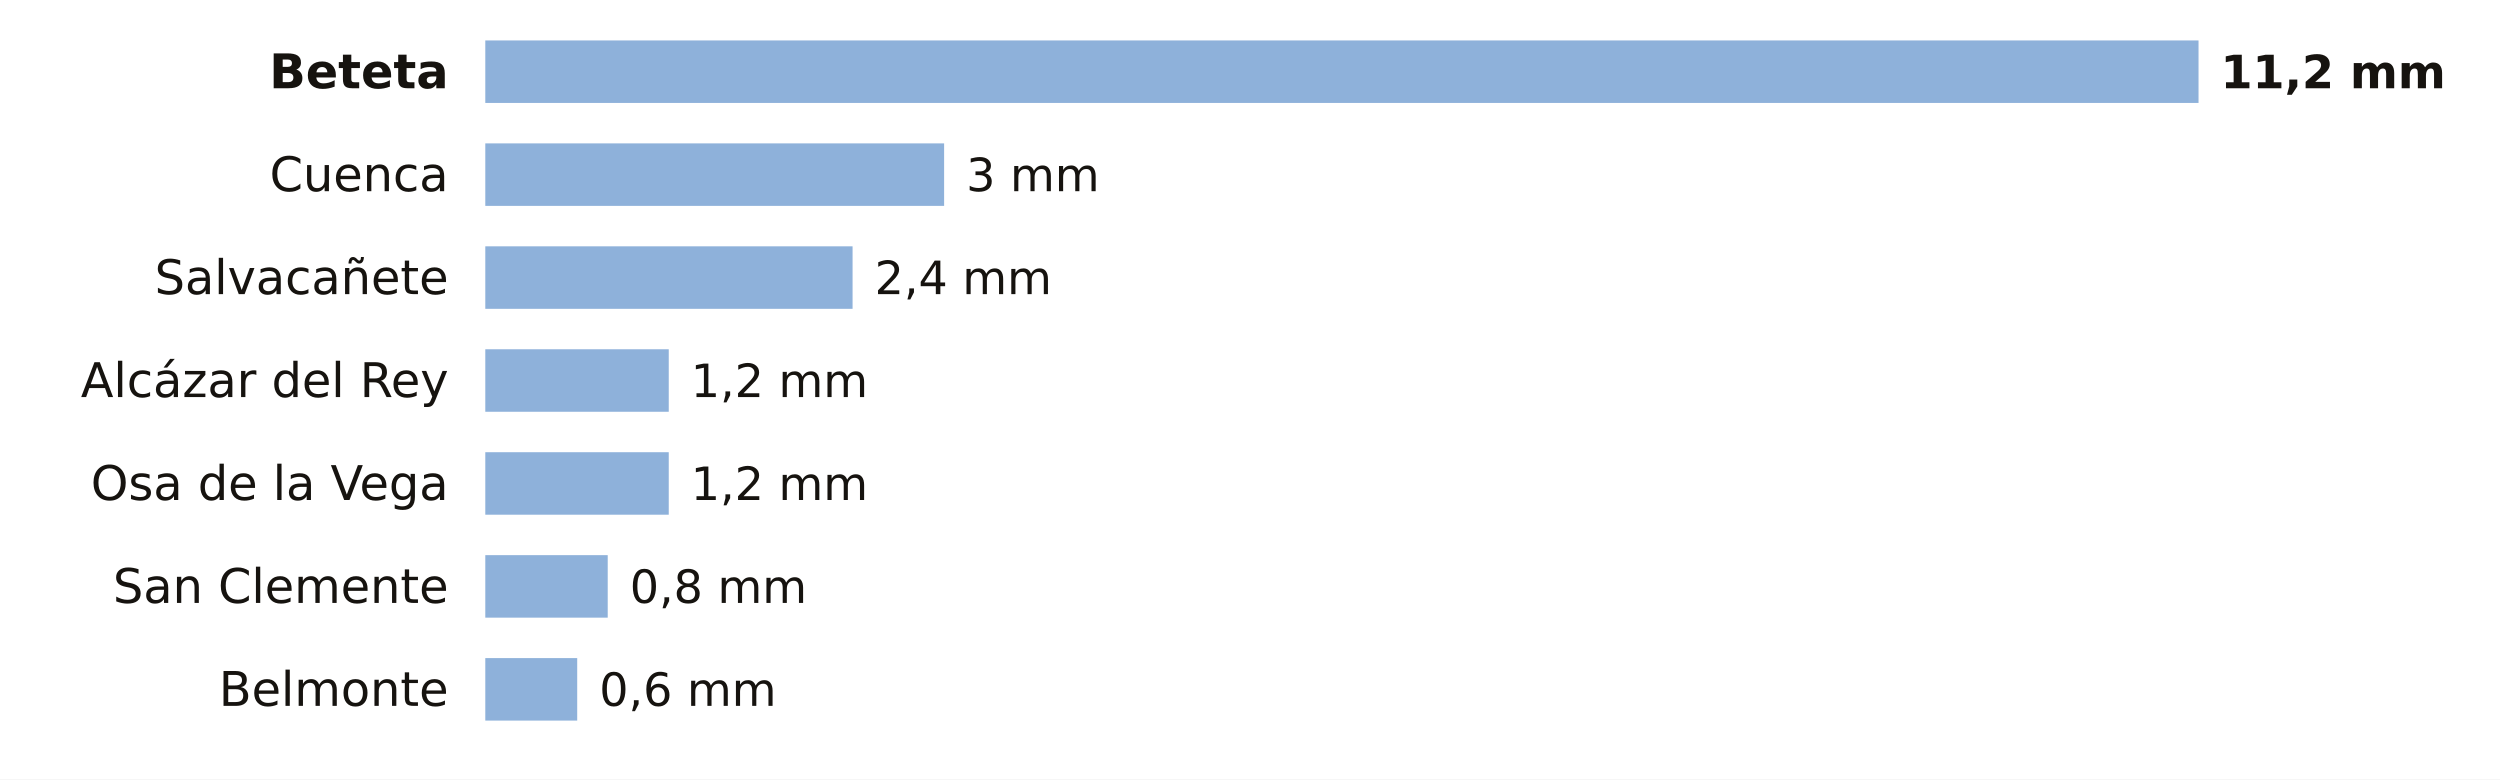
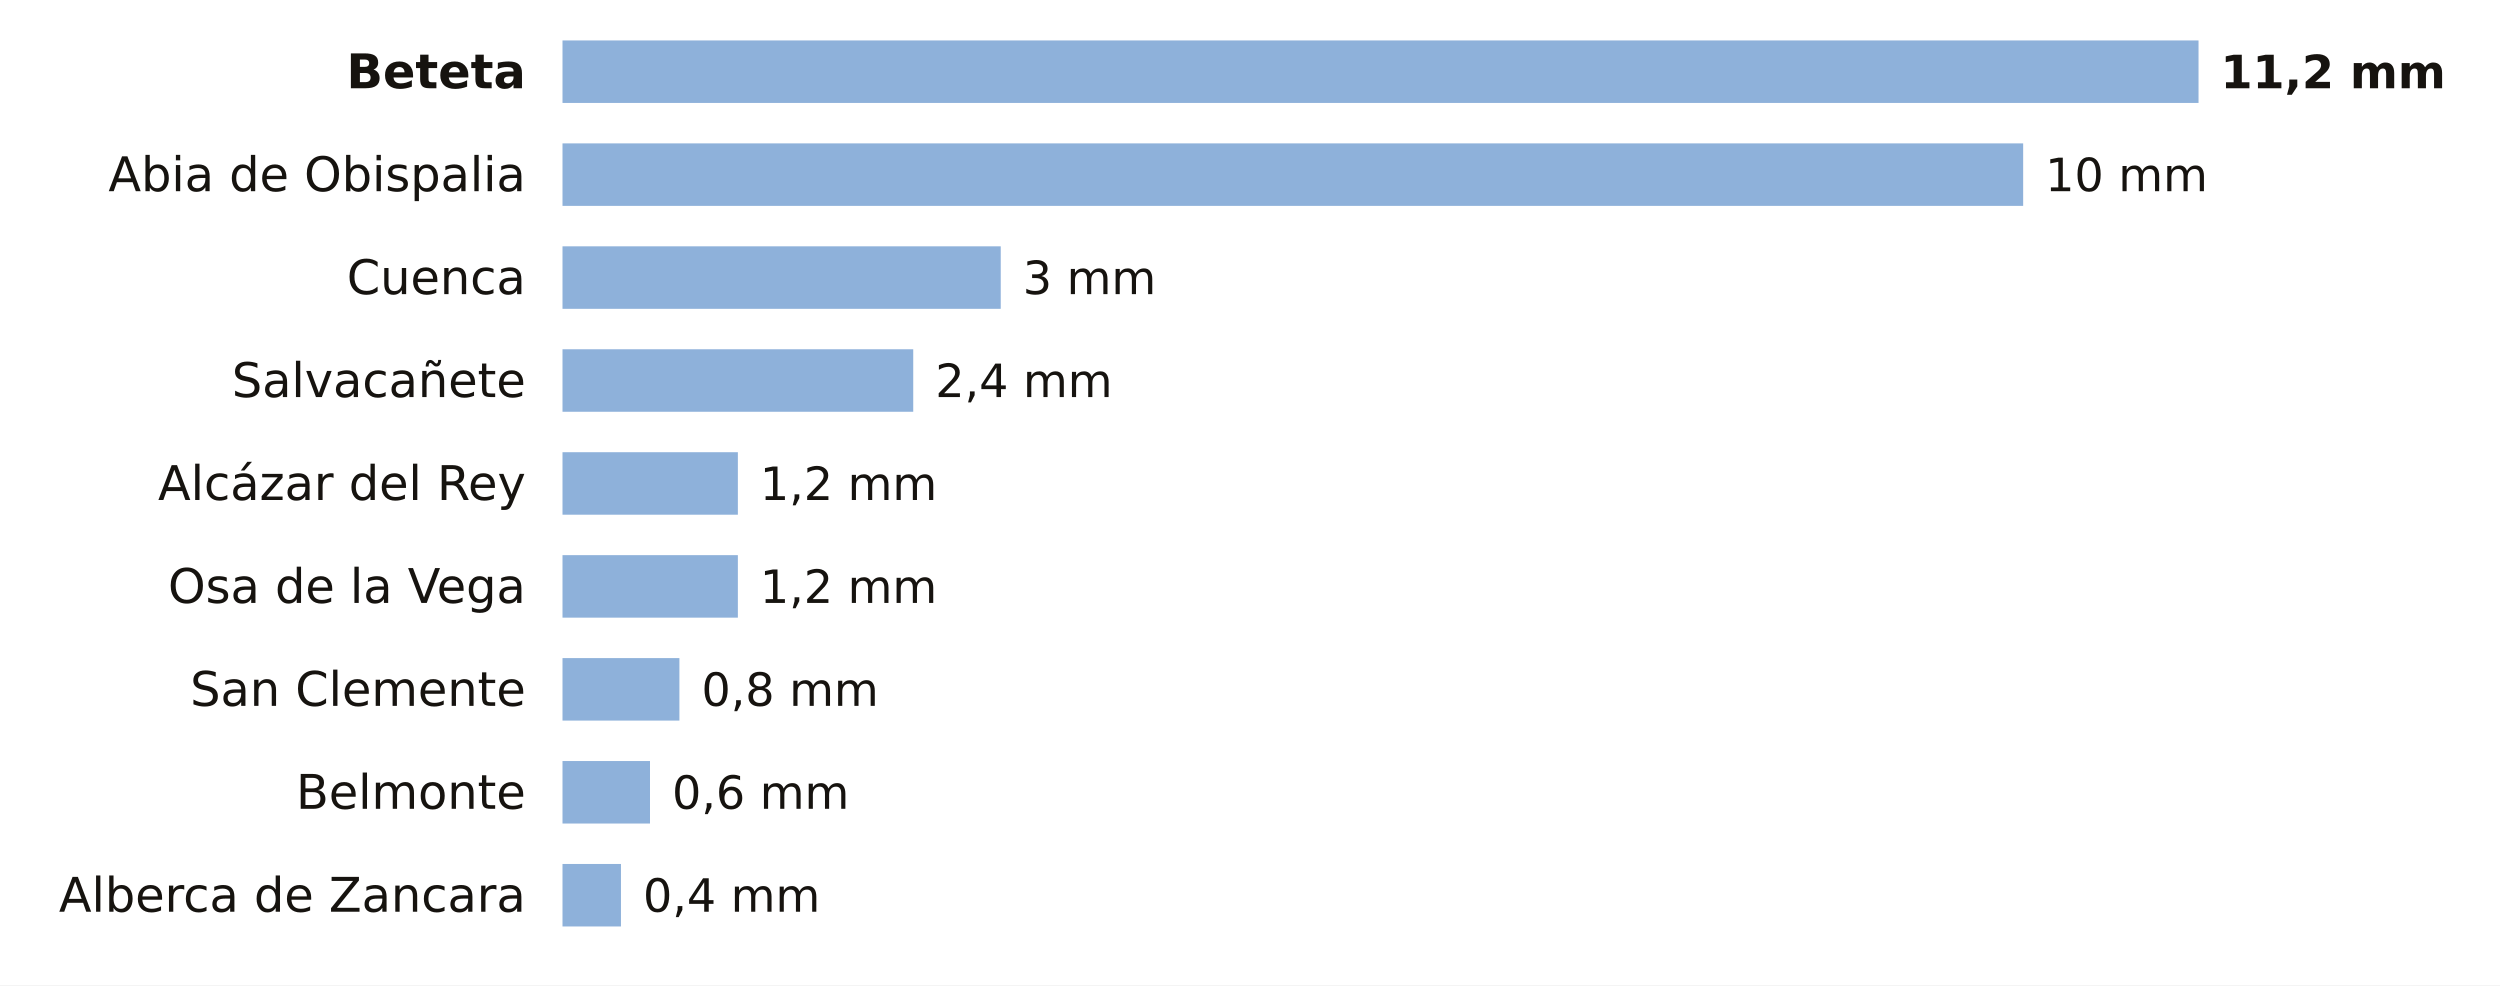
- <svg xmlns="http://www.w3.org/2000/svg" viewBox="0 0 680 212" width="680" height="212" role="img" aria-label="La lluvia de los últimos 7 días en las estaciones de AEMET de Cuenca">
-   <rect width="680" height="212" fill="#FFFFFF" />
-   <text x="122.0" y="24.0" font-size="13" fill="#16130F" text-anchor="end" font-weight="600" font-family="Public Sans, DejaVu Sans, Arial, sans-serif">Beteta</text>
-   <rect x="132" y="11" width="466.0" height="17" fill="#8EB1DA" />
+ <svg xmlns="http://www.w3.org/2000/svg" viewBox="0 0 680 268" width="680" height="268" role="img" aria-label="La lluvia de los últimos 7 días en las estaciones de AEMET de Cuenca">
+   <rect width="680" height="268" fill="#FFFFFF" />
+   <text x="143.0" y="24.0" font-size="13" fill="#16130F" text-anchor="end" font-weight="600" font-family="Public Sans, DejaVu Sans, Arial, sans-serif">Beteta</text>
+   <rect x="153" y="11" width="445.0" height="17" fill="#8EB1DA" />
  <text x="604.0" y="24.0" font-size="12.5" fill="#16130F" text-anchor="start" font-weight="700" font-family="Public Sans, DejaVu Sans, Arial, sans-serif">11,2 mm</text>
-   <text x="122.0" y="52.0" font-size="13" fill="#16130F" text-anchor="end" font-weight="400" font-family="Public Sans, DejaVu Sans, Arial, sans-serif">Cuenca</text>
-   <rect x="132" y="39" width="124.8" height="17" fill="#8EB1DA" />
-   <text x="262.8" y="52.0" font-size="12.5" fill="#16130F" text-anchor="start" font-weight="500" font-family="Public Sans, DejaVu Sans, Arial, sans-serif">3 mm</text>
-   <text x="122.0" y="80.0" font-size="13" fill="#16130F" text-anchor="end" font-weight="400" font-family="Public Sans, DejaVu Sans, Arial, sans-serif">Salvacañete</text>
-   <rect x="132" y="67" width="99.9" height="17" fill="#8EB1DA" />
-   <text x="237.9" y="80.0" font-size="12.5" fill="#16130F" text-anchor="start" font-weight="500" font-family="Public Sans, DejaVu Sans, Arial, sans-serif">2,4 mm</text>
-   <text x="122.0" y="108.0" font-size="13" fill="#16130F" text-anchor="end" font-weight="400" font-family="Public Sans, DejaVu Sans, Arial, sans-serif">Alcázar del Rey</text>
-   <rect x="132" y="95" width="49.9" height="17" fill="#8EB1DA" />
-   <text x="187.9" y="108.0" font-size="12.5" fill="#16130F" text-anchor="start" font-weight="500" font-family="Public Sans, DejaVu Sans, Arial, sans-serif">1,2 mm</text>
-   <text x="122.0" y="136.0" font-size="13" fill="#16130F" text-anchor="end" font-weight="400" font-family="Public Sans, DejaVu Sans, Arial, sans-serif">Osa de la Vega</text>
-   <rect x="132" y="123" width="49.9" height="17" fill="#8EB1DA" />
-   <text x="187.9" y="136.0" font-size="12.5" fill="#16130F" text-anchor="start" font-weight="500" font-family="Public Sans, DejaVu Sans, Arial, sans-serif">1,2 mm</text>
-   <text x="122.0" y="164.0" font-size="13" fill="#16130F" text-anchor="end" font-weight="400" font-family="Public Sans, DejaVu Sans, Arial, sans-serif">San Clemente</text>
-   <rect x="132" y="151" width="33.3" height="17" fill="#8EB1DA" />
-   <text x="171.3" y="164.0" font-size="12.5" fill="#16130F" text-anchor="start" font-weight="500" font-family="Public Sans, DejaVu Sans, Arial, sans-serif">0,8 mm</text>
-   <text x="122.0" y="192.0" font-size="13" fill="#16130F" text-anchor="end" font-weight="400" font-family="Public Sans, DejaVu Sans, Arial, sans-serif">Belmonte</text>
-   <rect x="132" y="179" width="25.0" height="17" fill="#8EB1DA" />
-   <text x="163.0" y="192.0" font-size="12.5" fill="#16130F" text-anchor="start" font-weight="500" font-family="Public Sans, DejaVu Sans, Arial, sans-serif">0,6 mm</text>
+   <text x="143.0" y="52.0" font-size="13" fill="#16130F" text-anchor="end" font-weight="400" font-family="Public Sans, DejaVu Sans, Arial, sans-serif">Abia de Obispalia</text>
+   <rect x="153" y="39" width="397.3" height="17" fill="#8EB1DA" />
+   <text x="556.3" y="52.0" font-size="12.5" fill="#16130F" text-anchor="start" font-weight="500" font-family="Public Sans, DejaVu Sans, Arial, sans-serif">10 mm</text>
+   <text x="143.0" y="80.0" font-size="13" fill="#16130F" text-anchor="end" font-weight="400" font-family="Public Sans, DejaVu Sans, Arial, sans-serif">Cuenca</text>
+   <rect x="153" y="67" width="119.2" height="17" fill="#8EB1DA" />
+   <text x="278.2" y="80.0" font-size="12.5" fill="#16130F" text-anchor="start" font-weight="500" font-family="Public Sans, DejaVu Sans, Arial, sans-serif">3 mm</text>
+   <text x="143.0" y="108.0" font-size="13" fill="#16130F" text-anchor="end" font-weight="400" font-family="Public Sans, DejaVu Sans, Arial, sans-serif">Salvacañete</text>
+   <rect x="153" y="95" width="95.4" height="17" fill="#8EB1DA" />
+   <text x="254.4" y="108.0" font-size="12.5" fill="#16130F" text-anchor="start" font-weight="500" font-family="Public Sans, DejaVu Sans, Arial, sans-serif">2,4 mm</text>
+   <text x="143.0" y="136.0" font-size="13" fill="#16130F" text-anchor="end" font-weight="400" font-family="Public Sans, DejaVu Sans, Arial, sans-serif">Alcázar del Rey</text>
+   <rect x="153" y="123" width="47.7" height="17" fill="#8EB1DA" />
+   <text x="206.7" y="136.0" font-size="12.5" fill="#16130F" text-anchor="start" font-weight="500" font-family="Public Sans, DejaVu Sans, Arial, sans-serif">1,2 mm</text>
+   <text x="143.0" y="164.0" font-size="13" fill="#16130F" text-anchor="end" font-weight="400" font-family="Public Sans, DejaVu Sans, Arial, sans-serif">Osa de la Vega</text>
+   <rect x="153" y="151" width="47.7" height="17" fill="#8EB1DA" />
+   <text x="206.7" y="164.0" font-size="12.5" fill="#16130F" text-anchor="start" font-weight="500" font-family="Public Sans, DejaVu Sans, Arial, sans-serif">1,2 mm</text>
+   <text x="143.0" y="192.0" font-size="13" fill="#16130F" text-anchor="end" font-weight="400" font-family="Public Sans, DejaVu Sans, Arial, sans-serif">San Clemente</text>
+   <rect x="153" y="179" width="31.8" height="17" fill="#8EB1DA" />
+   <text x="190.8" y="192.0" font-size="12.5" fill="#16130F" text-anchor="start" font-weight="500" font-family="Public Sans, DejaVu Sans, Arial, sans-serif">0,8 mm</text>
+   <text x="143.0" y="220.0" font-size="13" fill="#16130F" text-anchor="end" font-weight="400" font-family="Public Sans, DejaVu Sans, Arial, sans-serif">Belmonte</text>
+   <rect x="153" y="207" width="23.8" height="17" fill="#8EB1DA" />
+   <text x="182.8" y="220.0" font-size="12.5" fill="#16130F" text-anchor="start" font-weight="500" font-family="Public Sans, DejaVu Sans, Arial, sans-serif">0,6 mm</text>
+   <text x="143.0" y="248.0" font-size="13" fill="#16130F" text-anchor="end" font-weight="400" font-family="Public Sans, DejaVu Sans, Arial, sans-serif">Alberca de Zancara</text>
+   <rect x="153" y="235" width="15.9" height="17" fill="#8EB1DA" />
+   <text x="174.9" y="248.0" font-size="12.5" fill="#16130F" text-anchor="start" font-weight="500" font-family="Public Sans, DejaVu Sans, Arial, sans-serif">0,4 mm</text>
</svg>
